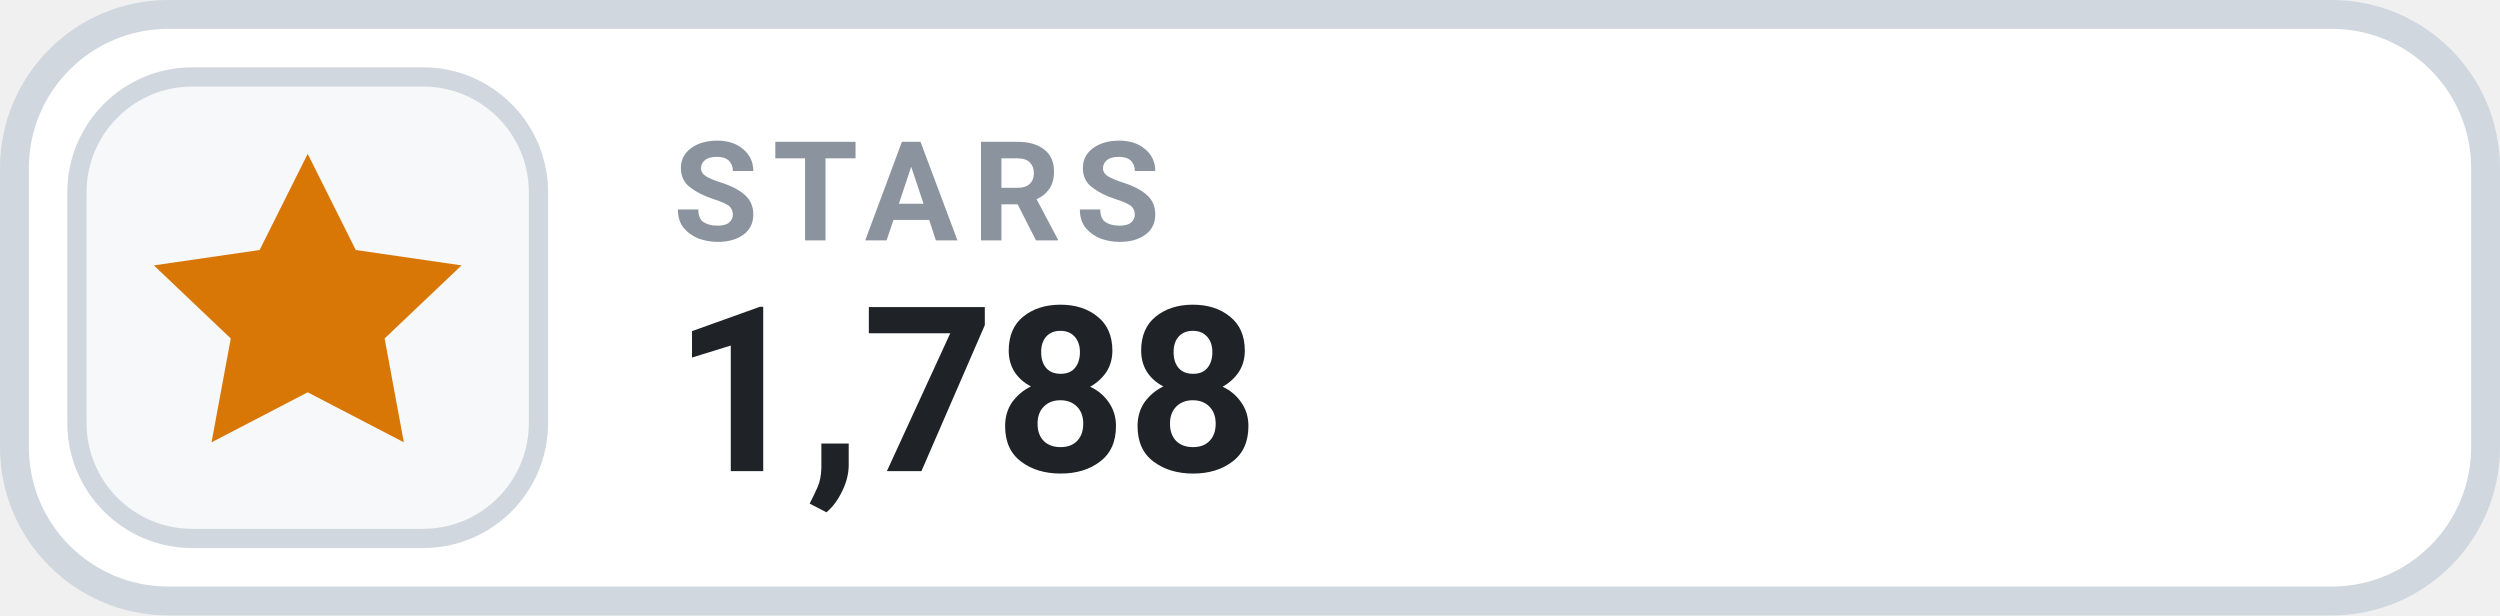
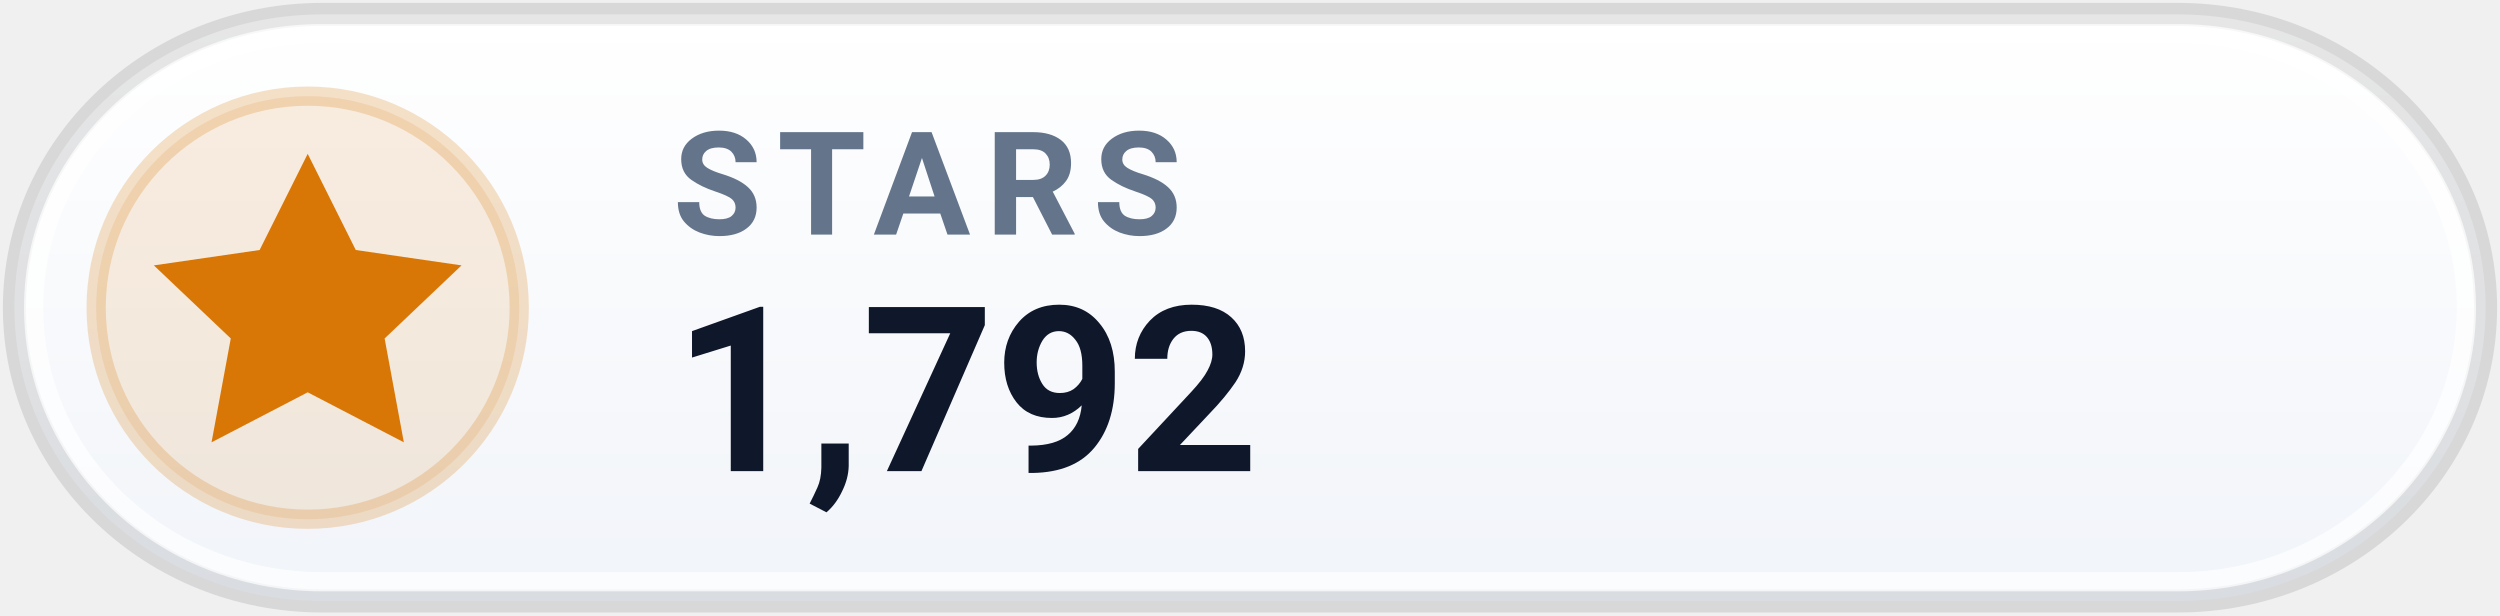
- <svg xmlns="http://www.w3.org/2000/svg" width="130" height="32" viewBox="0 0 130 32" role="img" aria-label="STARS 1,788">
-   <rect x=".75" y=".75" width="128.5" height="30.5" rx="8" fill="#FFFFFF" stroke="#D0D7DE" stroke-width="1.5" />
-   <rect x="4" y="4" width="24" height="24" rx="6" fill="#F6F8FA" stroke="#D0D7DE" stroke-width="1" />
+ <svg xmlns="http://www.w3.org/2000/svg" width="130" height="32" viewBox="0 0 130 32" role="img" aria-label="STARS 1,792">
+   <defs>
+     <linearGradient id="pill_grad_stars_light" x1="0%" y1="0%" x2="0%" y2="100%">
+       <stop offset="0%" stop-color="#FFFFFF" />
+       <stop offset="100%" stop-color="#F1F4F9" />
+     </linearGradient>
+   </defs>
+   <rect x=".75" y=".75" width="128.5" height="30.5" rx="16" fill="url(#pill_grad_stars_light)" stroke="rgba(0, 0, 0, 0.10)" stroke-width="1.2" />
+   <rect x="1.75" y="1.75" width="126.5" height="28.5" rx="15" fill="none" stroke="rgba(255, 255, 255, 0.70)" stroke-width="1" />
+   <circle cx="16" cy="16" r="11" fill="#D977061F" stroke="#D9770638" stroke-width="1" />
  <g transform="translate(16 16)" style="color:#D97706;">
    <path d="M0 -8 l2.5 5 5.5 .8 -4 3.8 1 5.4 -5 -2.6 -5 2.6 1 -5.4 -4 -3.8 5.5 -.8 Z" fill="currentColor" />
  </g>
-   <text x="35" y="12.5" fill="#8B949E" font-family="-apple-system,BlinkMacSystemFont,'Segoe UI',Roboto,Helvetica,Arial,sans-serif" font-size="7.2" font-weight="700" letter-spacing=".75">STARS</text>
-   <text x="35" y="24.5" fill="#1F2328" font-family="-apple-system,BlinkMacSystemFont,'Segoe UI',Roboto,Helvetica,Arial,sans-serif" font-size="12" font-weight="700">1,788</text>
+   <text x="35" y="12.2" fill="#64748B" font-family="-apple-system,BlinkMacSystemFont,'Segoe UI',Roboto,Helvetica,Arial,sans-serif" font-size="7.5" font-weight="700" letter-spacing=".8">STARS</text>
+   <text x="35" y="24.5" fill="#0F172A" font-family="-apple-system,BlinkMacSystemFont,'Segoe UI',Roboto,Helvetica,Arial,sans-serif" font-size="12" font-weight="750">1,792</text>
</svg>
